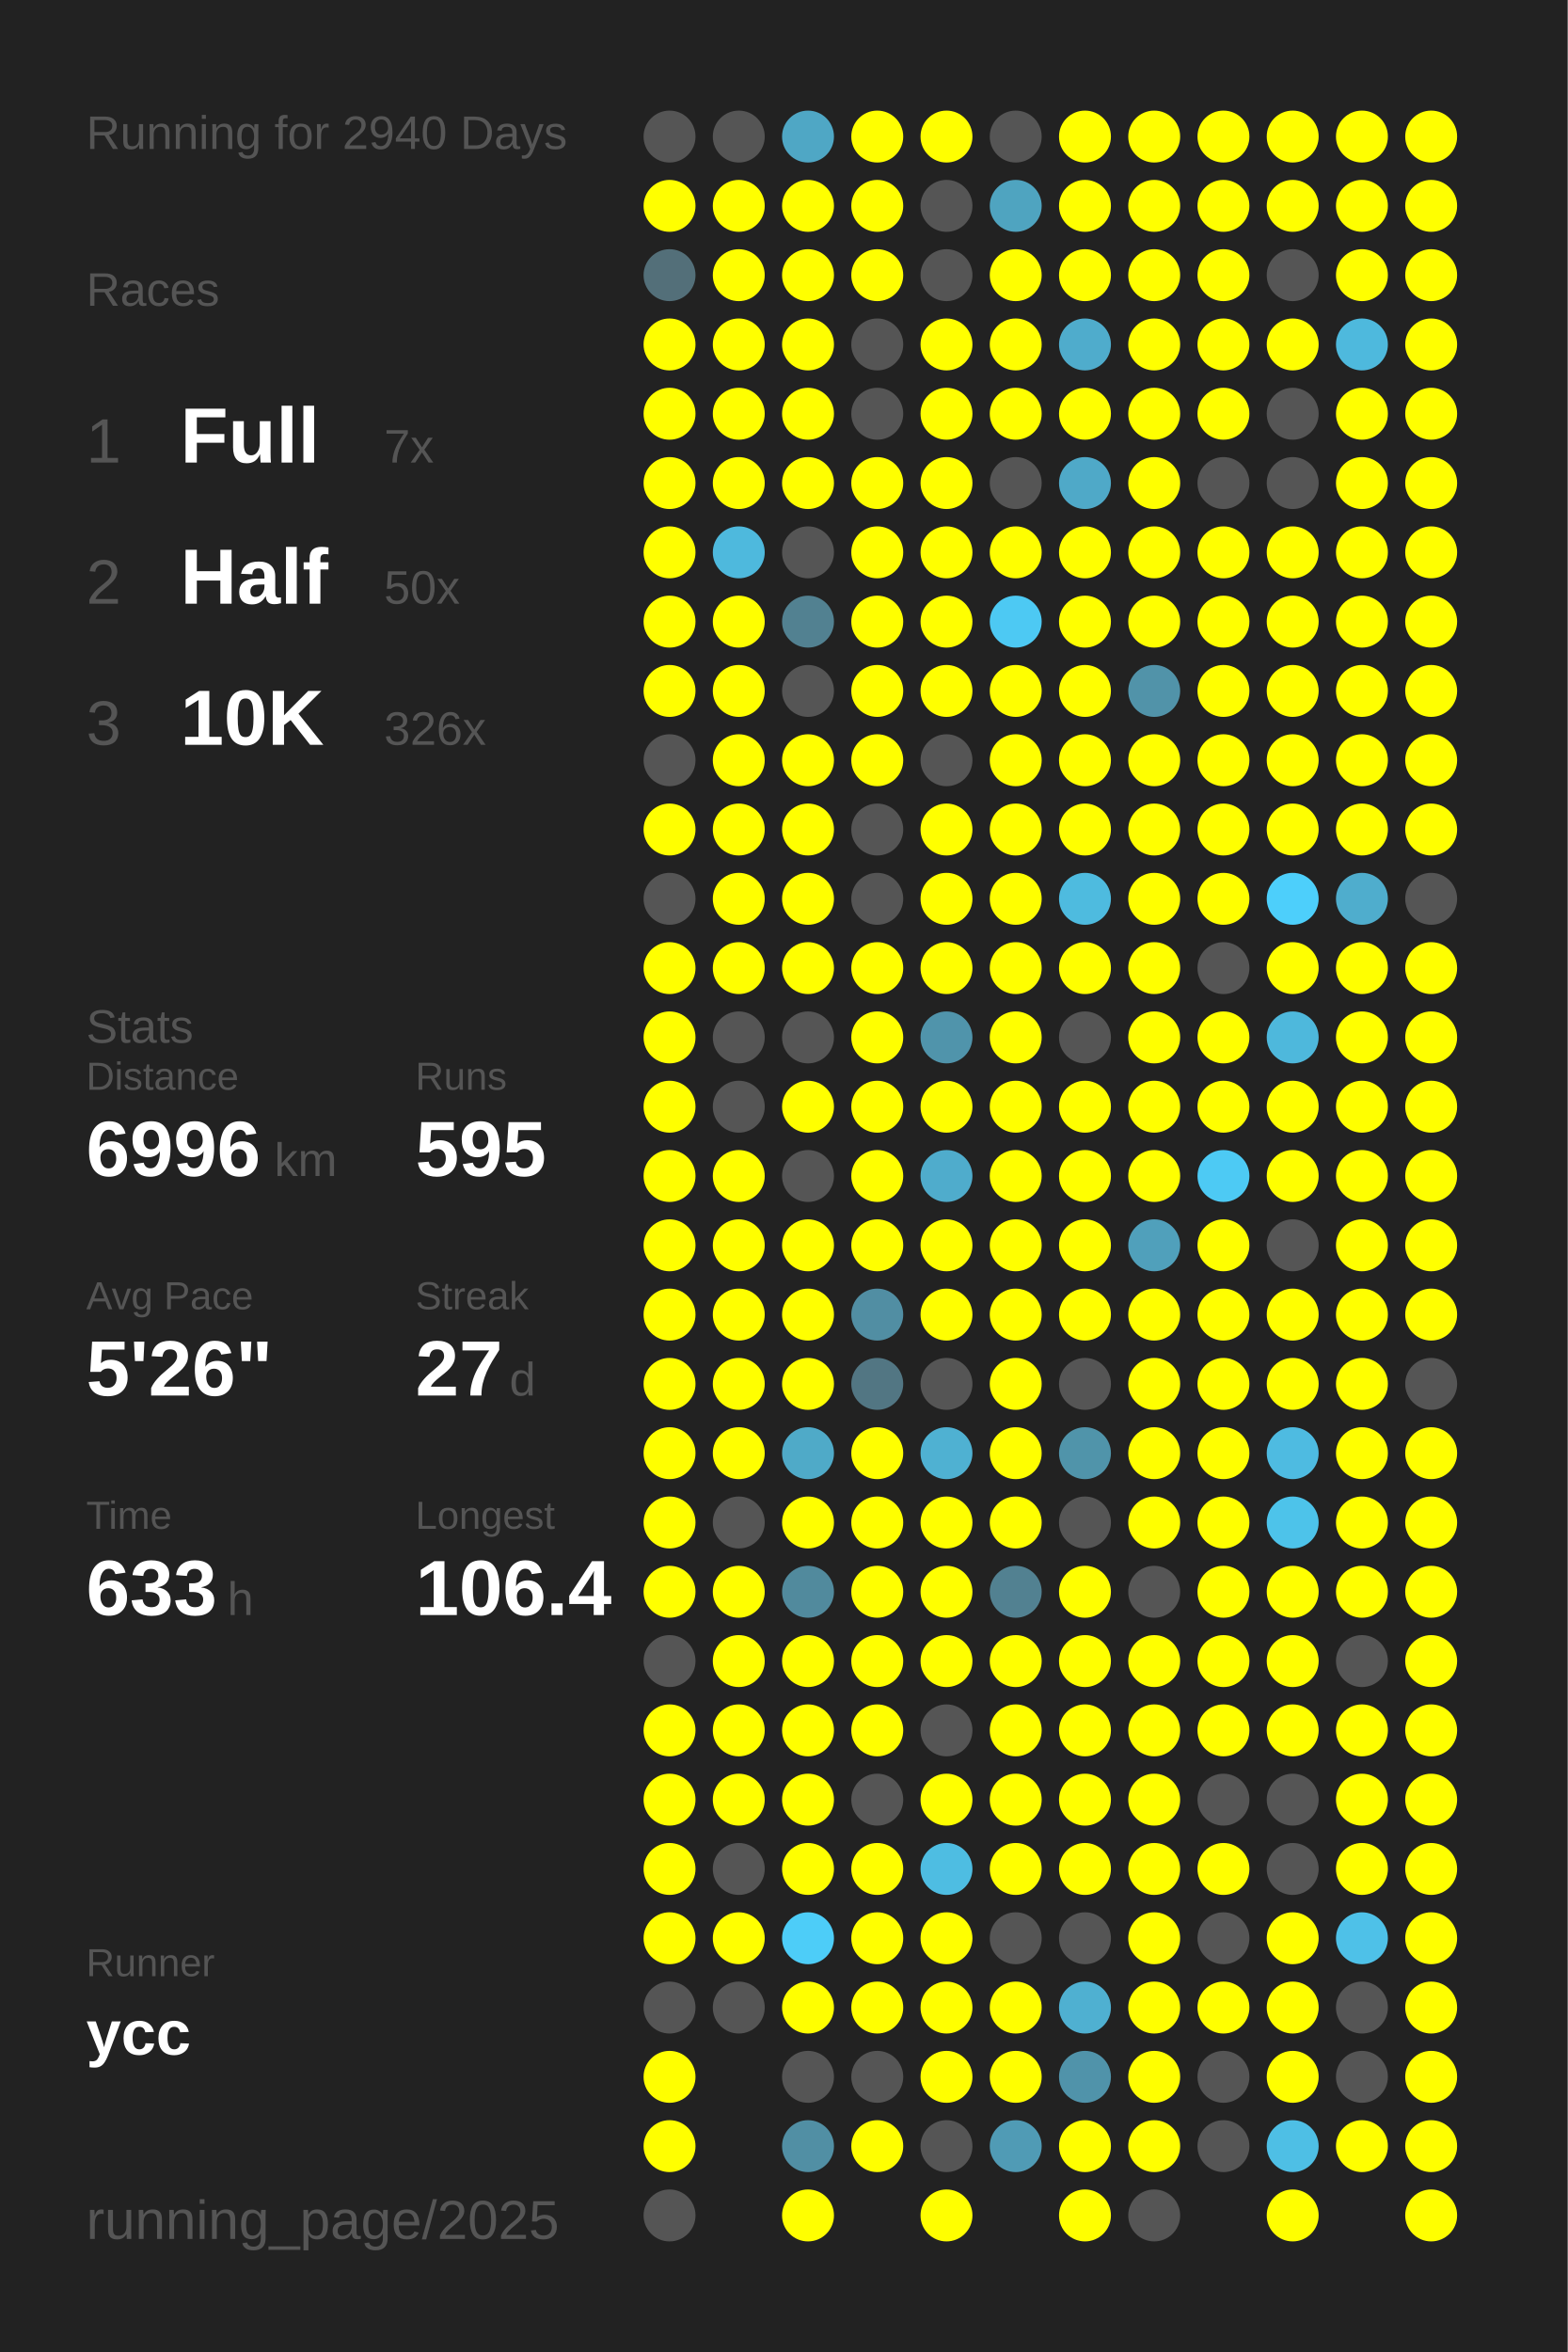
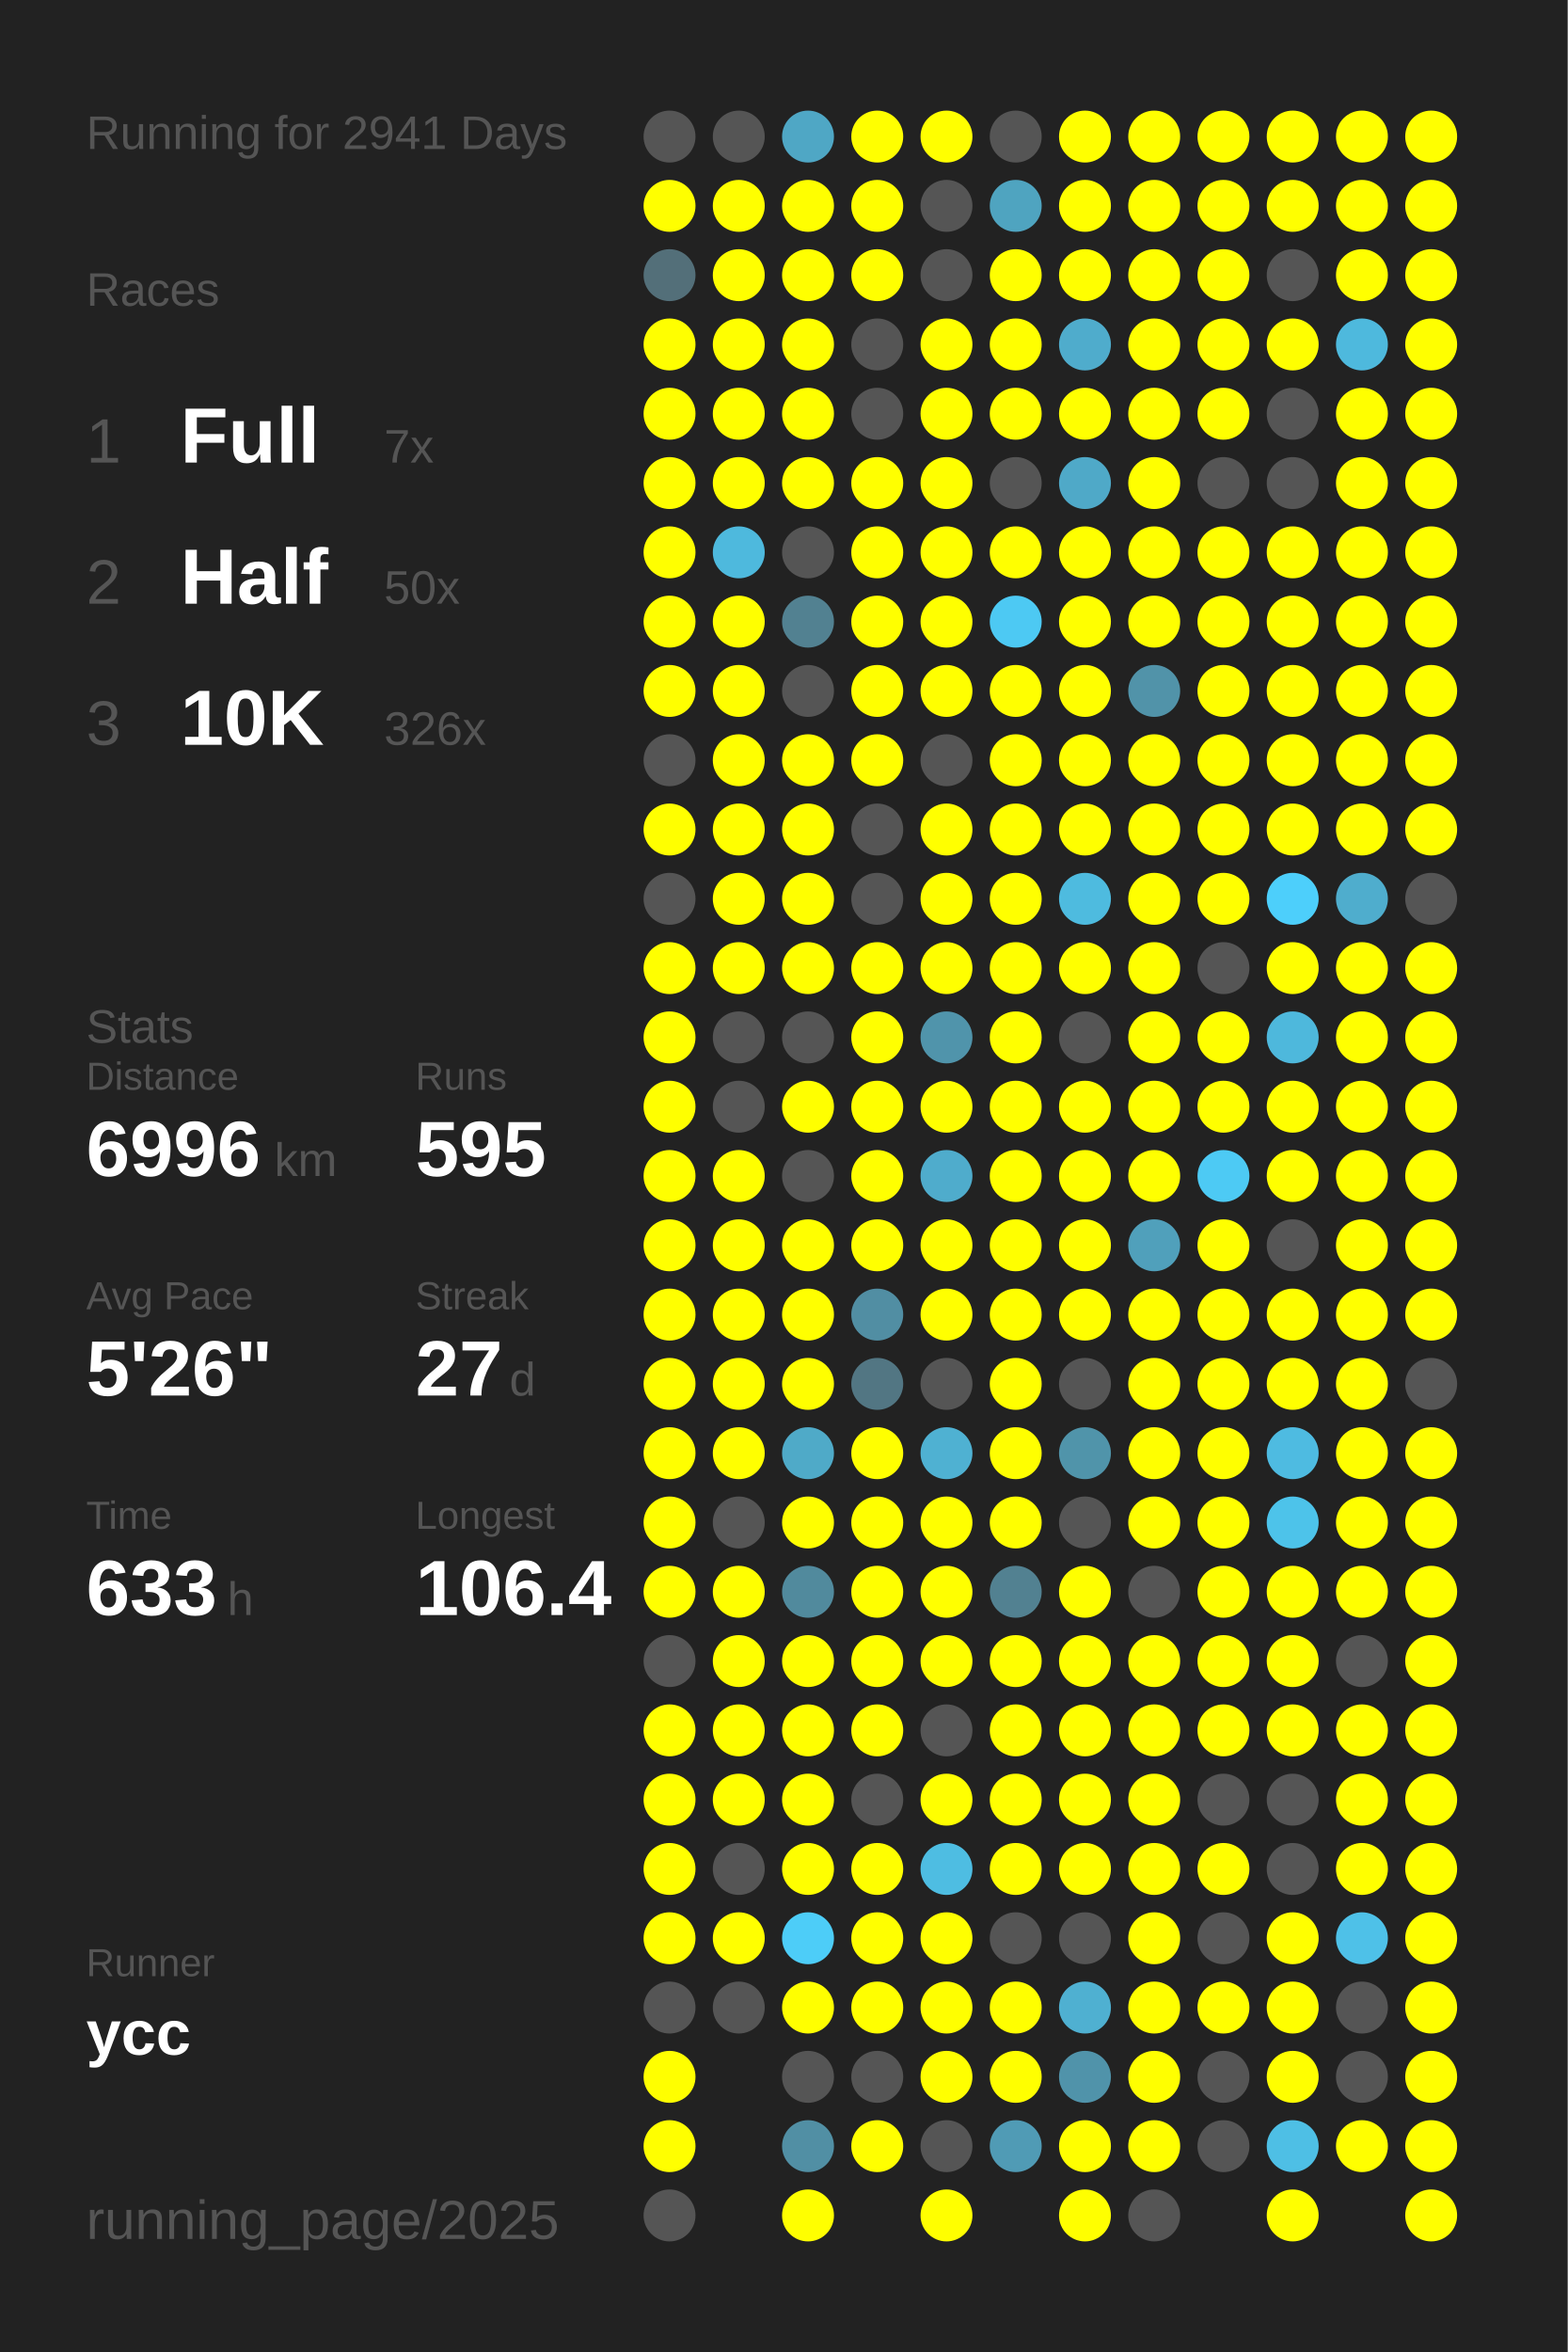
<svg xmlns="http://www.w3.org/2000/svg" baseProfile="full" height="300mm" version="1.1" viewBox="0,0,200,300" width="200mm">
  <defs />
  <rect fill="#222222" height="300" width="200" x="0" y="0" />
-   <text fill="#555555" style="font-size:6px; font-family:Arial;" x="11" y="19">Running for 2940 Days</text>
+   <text fill="#555555" style="font-size:6px; font-family:Arial;" x="11" y="19">Running for 2941 Days</text>
  <text fill="#555555" style="font-size:6px; font-family:Arial;" x="11" y="39">Races</text>
  <text fill="#555555" style="font-size:8px; font-family:Arial;" x="11" y="59">1</text>
  <text fill="#FFFFFF" style="font-size:10px; font-family:Arial; font-weight:bold;" x="23" y="59">Full</text>
  <text fill="#555555" style="font-size:6px; font-family:Arial;" x="49" y="59">7x</text>
  <text fill="#555555" style="font-size:8px; font-family:Arial;" x="11" y="77">2</text>
  <text fill="#FFFFFF" style="font-size:10px; font-family:Arial; font-weight:bold;" x="23" y="77">Half</text>
  <text fill="#555555" style="font-size:6px; font-family:Arial;" x="49" y="77">50x</text>
  <text fill="#555555" style="font-size:8px; font-family:Arial;" x="11" y="95">3</text>
  <text fill="#FFFFFF" style="font-size:10px; font-family:Arial; font-weight:bold;" x="23" y="95">10K</text>
  <text fill="#555555" style="font-size:6px; font-family:Arial;" x="49" y="95">326x</text>
  <text fill="#555555" style="font-size:6px; font-family:Arial;" x="11" y="133">Stats</text>
  <text fill="#555555" style="font-size:5px; font-family:Arial;" x="11" y="139">Distance</text>
  <text fill="#FFFFFF" style="font-size:10px; font-family:Arial; font-weight:bold;" x="11" y="150">6996</text>
  <text fill="#555555" style="font-size:6px; font-family:Arial;" x="35" y="150">km</text>
  <text fill="#555555" style="font-size:5px; font-family:Arial;" x="53" y="139">Runs</text>
  <text fill="#FFFFFF" style="font-size:10px; font-family:Arial; font-weight:bold;" x="53" y="150">595</text>
  <text fill="#555555" style="font-size:5px; font-family:Arial;" x="11" y="167">Avg Pace</text>
  <text fill="#FFFFFF" style="font-size:10px; font-family:Arial; font-weight:bold;" x="11" y="178">5'26"</text>
  <text fill="#555555" style="font-size:5px; font-family:Arial;" x="53" y="167">Streak</text>
  <text fill="#FFFFFF" style="font-size:10px; font-family:Arial; font-weight:bold;" x="53" y="178">27</text>
  <text fill="#555555" style="font-size:6px; font-family:Arial;" x="65" y="178">d</text>
  <text fill="#555555" style="font-size:5px; font-family:Arial;" x="11" y="195">Time</text>
  <text fill="#FFFFFF" style="font-size:10px; font-family:Arial; font-weight:bold;" x="11" y="206">633</text>
  <text fill="#555555" style="font-size:6px; font-family:Arial;" x="29" y="206">h</text>
  <text fill="#555555" style="font-size:5px; font-family:Arial;" x="53" y="195">Longest</text>
  <text fill="#FFFFFF" style="font-size:10px; font-family:Arial; font-weight:bold;" x="53" y="206">106.4</text>
  <text fill="#555555" style="font-size:5px; font-family:Arial;" x="11" y="252.065">Runner</text>
  <text fill="#FFFFFF" style="font-size:8px; font-family:Arial; font-weight:bold;" x="11" y="262.065">ycc</text>
  <text fill="#555555" style="font-size:7px; font-family:Arial;" x="11" y="285.581">running_page/2025</text>
  <circle cx="85.417" cy="17.419" fill="#555555" r="3.312" />
  <circle cx="85.417" cy="26.258" fill="#FFFF00" r="3.312" />
  <circle cx="85.417" cy="35.097" fill="#536f79" r="3.312" />
  <circle cx="85.417" cy="43.935" fill="#FFFF00" r="3.312" />
  <circle cx="85.417" cy="52.774" fill="#FFFF00" r="3.312" />
  <circle cx="85.417" cy="61.613" fill="#FFFF00" r="3.312" />
  <circle cx="85.417" cy="70.452" fill="#FFFF00" r="3.312" />
  <circle cx="85.417" cy="79.29" fill="#FFFF00" r="3.312" />
  <circle cx="85.417" cy="88.129" fill="#FFFF00" r="3.312" />
  <circle cx="85.417" cy="96.968" fill="#555555" r="3.312" />
  <circle cx="85.417" cy="105.806" fill="#FFFF00" r="3.312" />
  <circle cx="85.417" cy="114.645" fill="#555555" r="3.312" />
  <circle cx="85.417" cy="123.484" fill="#FFFF00" r="3.312" />
  <circle cx="85.417" cy="132.323" fill="#FFFF00" r="3.312" />
  <circle cx="85.417" cy="141.161" fill="#FFFF00" r="3.312" />
  <circle cx="85.417" cy="150" fill="#FFFF00" r="3.312" />
  <circle cx="85.417" cy="158.839" fill="#FFFF00" r="3.312" />
  <circle cx="85.417" cy="167.677" fill="#FFFF00" r="3.312" />
  <circle cx="85.417" cy="176.516" fill="#FFFF00" r="3.312" />
  <circle cx="85.417" cy="185.355" fill="#FFFF00" r="3.312" />
  <circle cx="85.417" cy="194.194" fill="#FFFF00" r="3.312" />
  <circle cx="85.417" cy="203.032" fill="#FFFF00" r="3.312" />
  <circle cx="85.417" cy="211.871" fill="#555555" r="3.312" />
  <circle cx="85.417" cy="220.71" fill="#FFFF00" r="3.312" />
  <circle cx="85.417" cy="229.548" fill="#FFFF00" r="3.312" />
  <circle cx="85.417" cy="238.387" fill="#FFFF00" r="3.312" />
  <circle cx="85.417" cy="247.226" fill="#FFFF00" r="3.312" />
  <circle cx="85.417" cy="256.065" fill="#555555" r="3.312" />
  <circle cx="85.417" cy="264.903" fill="#FFFF00" r="3.312" />
  <circle cx="85.417" cy="273.742" fill="#FFFF00" r="3.312" />
  <circle cx="85.417" cy="282.581" fill="#555555" r="3.312" />
  <circle cx="94.25" cy="17.419" fill="#555555" r="3.312" />
  <circle cx="94.25" cy="26.258" fill="#FFFF00" r="3.312" />
  <circle cx="94.25" cy="35.097" fill="#FFFF00" r="3.312" />
  <circle cx="94.25" cy="43.935" fill="#FFFF00" r="3.312" />
  <circle cx="94.25" cy="52.774" fill="#FFFF00" r="3.312" />
  <circle cx="94.25" cy="61.613" fill="#FFFF00" r="3.312" />
  <circle cx="94.25" cy="70.452" fill="#4eb9dd" r="3.312" />
  <circle cx="94.25" cy="79.29" fill="#FFFF00" r="3.312" />
  <circle cx="94.25" cy="88.129" fill="#FFFF00" r="3.312" />
  <circle cx="94.25" cy="96.968" fill="#FFFF00" r="3.312" />
  <circle cx="94.25" cy="105.806" fill="#FFFF00" r="3.312" />
  <circle cx="94.25" cy="114.645" fill="#FFFF00" r="3.312" />
  <circle cx="94.25" cy="123.484" fill="#FFFF00" r="3.312" />
  <circle cx="94.25" cy="132.323" fill="#555555" r="3.312" />
  <circle cx="94.25" cy="141.161" fill="#555555" r="3.312" />
  <circle cx="94.25" cy="150" fill="#FFFF00" r="3.312" />
  <circle cx="94.25" cy="158.839" fill="#FFFF00" r="3.312" />
  <circle cx="94.25" cy="167.677" fill="#FFFF00" r="3.312" />
  <circle cx="94.25" cy="176.516" fill="#FFFF00" r="3.312" />
  <circle cx="94.25" cy="185.355" fill="#FFFF00" r="3.312" />
  <circle cx="94.25" cy="194.194" fill="#555555" r="3.312" />
  <circle cx="94.25" cy="203.032" fill="#FFFF00" r="3.312" />
  <circle cx="94.25" cy="211.871" fill="#FFFF00" r="3.312" />
  <circle cx="94.25" cy="220.71" fill="#FFFF00" r="3.312" />
  <circle cx="94.25" cy="229.548" fill="#FFFF00" r="3.312" />
  <circle cx="94.25" cy="238.387" fill="#555555" r="3.312" />
  <circle cx="94.25" cy="247.226" fill="#FFFF00" r="3.312" />
  <circle cx="94.25" cy="256.065" fill="#555555" r="3.312" />
  <circle cx="103.083" cy="17.419" fill="#4fa7c5" r="3.312" />
  <circle cx="103.083" cy="26.258" fill="#FFFF00" r="3.312" />
  <circle cx="103.083" cy="35.097" fill="#FFFF00" r="3.312" />
  <circle cx="103.083" cy="43.935" fill="#FFFF00" r="3.312" />
  <circle cx="103.083" cy="52.774" fill="#FFFF00" r="3.312" />
  <circle cx="103.083" cy="61.613" fill="#FFFF00" r="3.312" />
  <circle cx="103.083" cy="70.452" fill="#555555" r="3.312" />
  <circle cx="103.083" cy="79.29" fill="#528191" r="3.312" />
  <circle cx="103.083" cy="88.129" fill="#555555" r="3.312" />
  <circle cx="103.083" cy="96.968" fill="#FFFF00" r="3.312" />
  <circle cx="103.083" cy="105.806" fill="#FFFF00" r="3.312" />
  <circle cx="103.083" cy="114.645" fill="#FFFF00" r="3.312" />
  <circle cx="103.083" cy="123.484" fill="#FFFF00" r="3.312" />
  <circle cx="103.083" cy="132.323" fill="#555555" r="3.312" />
  <circle cx="103.083" cy="141.161" fill="#FFFF00" r="3.312" />
  <circle cx="103.083" cy="150" fill="#555555" r="3.312" />
  <circle cx="103.083" cy="158.839" fill="#FFFF00" r="3.312" />
  <circle cx="103.083" cy="167.677" fill="#FFFF00" r="3.312" />
  <circle cx="103.083" cy="176.516" fill="#FFFF00" r="3.312" />
  <circle cx="103.083" cy="185.355" fill="#4faac8" r="3.312" />
  <circle cx="103.083" cy="194.194" fill="#FFFF00" r="3.312" />
  <circle cx="103.083" cy="203.032" fill="#518a9d" r="3.312" />
  <circle cx="103.083" cy="211.871" fill="#FFFF00" r="3.312" />
  <circle cx="103.083" cy="220.71" fill="#FFFF00" r="3.312" />
  <circle cx="103.083" cy="229.548" fill="#FFFF00" r="3.312" />
  <circle cx="103.083" cy="238.387" fill="#FFFF00" r="3.312" />
  <circle cx="103.083" cy="247.226" fill="#4dcdf8" r="3.312" />
  <circle cx="103.083" cy="256.065" fill="#FFFF00" r="3.312" />
  <circle cx="103.083" cy="264.903" fill="#555555" r="3.312" />
  <circle cx="103.083" cy="273.742" fill="#518fa4" r="3.312" />
  <circle cx="103.083" cy="282.581" fill="#FFFF00" r="3.312" />
  <circle cx="111.917" cy="17.419" fill="#FFFF00" r="3.312" />
  <circle cx="111.917" cy="26.258" fill="#FFFF00" r="3.312" />
  <circle cx="111.917" cy="35.097" fill="#FFFF00" r="3.312" />
  <circle cx="111.917" cy="43.935" fill="#555555" r="3.312" />
  <circle cx="111.917" cy="52.774" fill="#555555" r="3.312" />
  <circle cx="111.917" cy="61.613" fill="#FFFF00" r="3.312" />
  <circle cx="111.917" cy="70.452" fill="#FFFF00" r="3.312" />
  <circle cx="111.917" cy="79.29" fill="#FFFF00" r="3.312" />
  <circle cx="111.917" cy="88.129" fill="#FFFF00" r="3.312" />
  <circle cx="111.917" cy="96.968" fill="#FFFF00" r="3.312" />
  <circle cx="111.917" cy="105.806" fill="#555555" r="3.312" />
  <circle cx="111.917" cy="114.645" fill="#555555" r="3.312" />
  <circle cx="111.917" cy="123.484" fill="#FFFF00" r="3.312" />
  <circle cx="111.917" cy="132.323" fill="#FFFF00" r="3.312" />
  <circle cx="111.917" cy="141.161" fill="#FFFF00" r="3.312" />
  <circle cx="111.917" cy="150" fill="#FFFF00" r="3.312" />
  <circle cx="111.917" cy="158.839" fill="#FFFF00" r="3.312" />
  <circle cx="111.917" cy="167.677" fill="#518ea3" r="3.312" />
  <circle cx="111.917" cy="176.516" fill="#527683" r="3.312" />
  <circle cx="111.917" cy="185.355" fill="#FFFF00" r="3.312" />
  <circle cx="111.917" cy="194.194" fill="#FFFF00" r="3.312" />
  <circle cx="111.917" cy="203.032" fill="#FFFF00" r="3.312" />
  <circle cx="111.917" cy="211.871" fill="#FFFF00" r="3.312" />
  <circle cx="111.917" cy="220.71" fill="#FFFF00" r="3.312" />
  <circle cx="111.917" cy="229.548" fill="#555555" r="3.312" />
  <circle cx="111.917" cy="238.387" fill="#FFFF00" r="3.312" />
  <circle cx="111.917" cy="247.226" fill="#FFFF00" r="3.312" />
  <circle cx="111.917" cy="256.065" fill="#FFFF00" r="3.312" />
  <circle cx="111.917" cy="264.903" fill="#555555" r="3.312" />
  <circle cx="111.917" cy="273.742" fill="#FFFF00" r="3.312" />
  <circle cx="120.75" cy="17.419" fill="#FFFF00" r="3.312" />
  <circle cx="120.75" cy="26.258" fill="#555555" r="3.312" />
  <circle cx="120.75" cy="35.097" fill="#555555" r="3.312" />
  <circle cx="120.75" cy="43.935" fill="#FFFF00" r="3.312" />
  <circle cx="120.75" cy="52.774" fill="#FFFF00" r="3.312" />
  <circle cx="120.75" cy="61.613" fill="#FFFF00" r="3.312" />
  <circle cx="120.75" cy="70.452" fill="#FFFF00" r="3.312" />
  <circle cx="120.75" cy="79.29" fill="#FFFF00" r="3.312" />
  <circle cx="120.75" cy="88.129" fill="#FFFF00" r="3.312" />
  <circle cx="120.75" cy="96.968" fill="#555555" r="3.312" />
  <circle cx="120.75" cy="105.806" fill="#FFFF00" r="3.312" />
  <circle cx="120.75" cy="114.645" fill="#FFFF00" r="3.312" />
  <circle cx="120.75" cy="123.484" fill="#FFFF00" r="3.312" />
  <circle cx="120.75" cy="132.323" fill="#5094ab" r="3.312" />
  <circle cx="120.75" cy="141.161" fill="#FFFF00" r="3.312" />
  <circle cx="120.75" cy="150" fill="#4faccc" r="3.312" />
  <circle cx="120.75" cy="158.839" fill="#FFFF00" r="3.312" />
  <circle cx="120.75" cy="167.677" fill="#FFFF00" r="3.312" />
  <circle cx="120.75" cy="176.516" fill="#555555" r="3.312" />
  <circle cx="120.75" cy="185.355" fill="#4fb1d2" r="3.312" />
  <circle cx="120.75" cy="194.194" fill="#FFFF00" r="3.312" />
  <circle cx="120.75" cy="203.032" fill="#FFFF00" r="3.312" />
  <circle cx="120.75" cy="211.871" fill="#FFFF00" r="3.312" />
  <circle cx="120.75" cy="220.71" fill="#555555" r="3.312" />
  <circle cx="120.75" cy="229.548" fill="#FFFF00" r="3.312" />
  <circle cx="120.75" cy="238.387" fill="#4ebde2" r="3.312" />
  <circle cx="120.75" cy="247.226" fill="#FFFF00" r="3.312" />
  <circle cx="120.75" cy="256.065" fill="#FFFF00" r="3.312" />
  <circle cx="120.75" cy="264.903" fill="#FFFF00" r="3.312" />
  <circle cx="120.75" cy="273.742" fill="#555555" r="3.312" />
  <circle cx="120.75" cy="282.581" fill="#FFFF00" r="3.312" />
  <circle cx="129.583" cy="17.419" fill="#555555" r="3.312" />
  <circle cx="129.583" cy="26.258" fill="#4fa4c0" r="3.312" />
  <circle cx="129.583" cy="35.097" fill="#FFFF00" r="3.312" />
  <circle cx="129.583" cy="43.935" fill="#FFFF00" r="3.312" />
  <circle cx="129.583" cy="52.774" fill="#FFFF00" r="3.312" />
  <circle cx="129.583" cy="61.613" fill="#555555" r="3.312" />
  <circle cx="129.583" cy="70.452" fill="#FFFF00" r="3.312" />
  <circle cx="129.583" cy="79.29" fill="#4dc9f3" r="3.312" />
  <circle cx="129.583" cy="88.129" fill="#FFFF00" r="3.312" />
  <circle cx="129.583" cy="96.968" fill="#FFFF00" r="3.312" />
  <circle cx="129.583" cy="105.806" fill="#FFFF00" r="3.312" />
  <circle cx="129.583" cy="114.645" fill="#FFFF00" r="3.312" />
  <circle cx="129.583" cy="123.484" fill="#FFFF00" r="3.312" />
  <circle cx="129.583" cy="132.323" fill="#FFFF00" r="3.312" />
  <circle cx="129.583" cy="141.161" fill="#FFFF00" r="3.312" />
  <circle cx="129.583" cy="150" fill="#FFFF00" r="3.312" />
  <circle cx="129.583" cy="158.839" fill="#FFFF00" r="3.312" />
  <circle cx="129.583" cy="167.677" fill="#FFFF00" r="3.312" />
  <circle cx="129.583" cy="176.516" fill="#FFFF00" r="3.312" />
  <circle cx="129.583" cy="185.355" fill="#FFFF00" r="3.312" />
  <circle cx="129.583" cy="194.194" fill="#FFFF00" r="3.312" />
  <circle cx="129.583" cy="203.032" fill="#528191" r="3.312" />
  <circle cx="129.583" cy="211.871" fill="#FFFF00" r="3.312" />
  <circle cx="129.583" cy="220.71" fill="#FFFF00" r="3.312" />
  <circle cx="129.583" cy="229.548" fill="#FFFF00" r="3.312" />
  <circle cx="129.583" cy="238.387" fill="#FFFF00" r="3.312" />
  <circle cx="129.583" cy="247.226" fill="#555555" r="3.312" />
  <circle cx="129.583" cy="256.065" fill="#FFFF00" r="3.312" />
  <circle cx="129.583" cy="264.903" fill="#FFFF00" r="3.312" />
  <circle cx="129.583" cy="273.742" fill="#509bb5" r="3.312" />
  <circle cx="138.417" cy="17.419" fill="#FFFF00" r="3.312" />
  <circle cx="138.417" cy="26.258" fill="#FFFF00" r="3.312" />
  <circle cx="138.417" cy="35.097" fill="#FFFF00" r="3.312" />
  <circle cx="138.417" cy="43.935" fill="#4faccc" r="3.312" />
  <circle cx="138.417" cy="52.774" fill="#FFFF00" r="3.312" />
  <circle cx="138.417" cy="61.613" fill="#4fa9c8" r="3.312" />
  <circle cx="138.417" cy="70.452" fill="#FFFF00" r="3.312" />
  <circle cx="138.417" cy="79.29" fill="#FFFF00" r="3.312" />
  <circle cx="138.417" cy="88.129" fill="#FFFF00" r="3.312" />
  <circle cx="138.417" cy="96.968" fill="#FFFF00" r="3.312" />
  <circle cx="138.417" cy="105.806" fill="#FFFF00" r="3.312" />
  <circle cx="138.417" cy="114.645" fill="#4ebbdf" r="3.312" />
  <circle cx="138.417" cy="123.484" fill="#FFFF00" r="3.312" />
  <circle cx="138.417" cy="132.323" fill="#555555" r="3.312" />
  <circle cx="138.417" cy="141.161" fill="#FFFF00" r="3.312" />
  <circle cx="138.417" cy="150" fill="#FFFF00" r="3.312" />
  <circle cx="138.417" cy="158.839" fill="#FFFF00" r="3.312" />
  <circle cx="138.417" cy="167.677" fill="#FFFF00" r="3.312" />
  <circle cx="138.417" cy="176.516" fill="#555555" r="3.312" />
  <circle cx="138.417" cy="185.355" fill="#5094aa" r="3.312" />
  <circle cx="138.417" cy="194.194" fill="#555555" r="3.312" />
  <circle cx="138.417" cy="203.032" fill="#FFFF00" r="3.312" />
  <circle cx="138.417" cy="211.871" fill="#FFFF00" r="3.312" />
  <circle cx="138.417" cy="220.71" fill="#FFFF00" r="3.312" />
  <circle cx="138.417" cy="229.548" fill="#FFFF00" r="3.312" />
  <circle cx="138.417" cy="238.387" fill="#FFFF00" r="3.312" />
  <circle cx="138.417" cy="247.226" fill="#555555" r="3.312" />
  <circle cx="138.417" cy="256.065" fill="#4fb0d1" r="3.312" />
  <circle cx="138.417" cy="264.903" fill="#5093aa" r="3.312" />
  <circle cx="138.417" cy="273.742" fill="#FFFF00" r="3.312" />
  <circle cx="138.417" cy="282.581" fill="#FFFF00" r="3.312" />
  <circle cx="147.25" cy="17.419" fill="#FFFF00" r="3.312" />
  <circle cx="147.25" cy="26.258" fill="#FFFF00" r="3.312" />
  <circle cx="147.25" cy="35.097" fill="#FFFF00" r="3.312" />
  <circle cx="147.25" cy="43.935" fill="#FFFF00" r="3.312" />
  <circle cx="147.25" cy="52.774" fill="#FFFF00" r="3.312" />
  <circle cx="147.25" cy="61.613" fill="#FFFF00" r="3.312" />
  <circle cx="147.25" cy="70.452" fill="#FFFF00" r="3.312" />
  <circle cx="147.25" cy="79.29" fill="#FFFF00" r="3.312" />
  <circle cx="147.25" cy="88.129" fill="#5193a9" r="3.312" />
  <circle cx="147.25" cy="96.968" fill="#FFFF00" r="3.312" />
  <circle cx="147.25" cy="105.806" fill="#FFFF00" r="3.312" />
  <circle cx="147.25" cy="114.645" fill="#FFFF00" r="3.312" />
  <circle cx="147.25" cy="123.484" fill="#FFFF00" r="3.312" />
  <circle cx="147.25" cy="132.323" fill="#FFFF00" r="3.312" />
  <circle cx="147.25" cy="141.161" fill="#FFFF00" r="3.312" />
  <circle cx="147.25" cy="150" fill="#FFFF00" r="3.312" />
  <circle cx="147.25" cy="158.839" fill="#50a0bb" r="3.312" />
  <circle cx="147.25" cy="167.677" fill="#FFFF00" r="3.312" />
  <circle cx="147.25" cy="176.516" fill="#FFFF00" r="3.312" />
  <circle cx="147.25" cy="185.355" fill="#FFFF00" r="3.312" />
  <circle cx="147.25" cy="194.194" fill="#FFFF00" r="3.312" />
  <circle cx="147.25" cy="203.032" fill="#555555" r="3.312" />
  <circle cx="147.25" cy="211.871" fill="#FFFF00" r="3.312" />
  <circle cx="147.25" cy="220.71" fill="#FFFF00" r="3.312" />
  <circle cx="147.25" cy="229.548" fill="#FFFF00" r="3.312" />
  <circle cx="147.25" cy="238.387" fill="#FFFF00" r="3.312" />
  <circle cx="147.25" cy="247.226" fill="#FFFF00" r="3.312" />
  <circle cx="147.25" cy="256.065" fill="#FFFF00" r="3.312" />
  <circle cx="147.25" cy="264.903" fill="#FFFF00" r="3.312" />
  <circle cx="147.25" cy="273.742" fill="#FFFF00" r="3.312" />
  <circle cx="147.25" cy="282.581" fill="#555555" r="3.312" />
  <circle cx="156.083" cy="17.419" fill="#FFFF00" r="3.312" />
  <circle cx="156.083" cy="26.258" fill="#FFFF00" r="3.312" />
  <circle cx="156.083" cy="35.097" fill="#FFFF00" r="3.312" />
  <circle cx="156.083" cy="43.935" fill="#FFFF00" r="3.312" />
  <circle cx="156.083" cy="52.774" fill="#FFFF00" r="3.312" />
  <circle cx="156.083" cy="61.613" fill="#555555" r="3.312" />
  <circle cx="156.083" cy="70.452" fill="#FFFF00" r="3.312" />
  <circle cx="156.083" cy="79.29" fill="#FFFF00" r="3.312" />
  <circle cx="156.083" cy="88.129" fill="#FFFF00" r="3.312" />
  <circle cx="156.083" cy="96.968" fill="#FFFF00" r="3.312" />
  <circle cx="156.083" cy="105.806" fill="#FFFF00" r="3.312" />
  <circle cx="156.083" cy="114.645" fill="#FFFF00" r="3.312" />
  <circle cx="156.083" cy="123.484" fill="#555555" r="3.312" />
  <circle cx="156.083" cy="132.323" fill="#FFFF00" r="3.312" />
  <circle cx="156.083" cy="141.161" fill="#FFFF00" r="3.312" />
  <circle cx="156.083" cy="150" fill="#4dcaf4" r="3.312" />
  <circle cx="156.083" cy="158.839" fill="#FFFF00" r="3.312" />
  <circle cx="156.083" cy="167.677" fill="#FFFF00" r="3.312" />
  <circle cx="156.083" cy="176.516" fill="#FFFF00" r="3.312" />
  <circle cx="156.083" cy="185.355" fill="#FFFF00" r="3.312" />
  <circle cx="156.083" cy="194.194" fill="#FFFF00" r="3.312" />
  <circle cx="156.083" cy="203.032" fill="#FFFF00" r="3.312" />
  <circle cx="156.083" cy="211.871" fill="#FFFF00" r="3.312" />
  <circle cx="156.083" cy="220.71" fill="#FFFF00" r="3.312" />
  <circle cx="156.083" cy="229.548" fill="#555555" r="3.312" />
  <circle cx="156.083" cy="238.387" fill="#FFFF00" r="3.312" />
  <circle cx="156.083" cy="247.226" fill="#555555" r="3.312" />
  <circle cx="156.083" cy="256.065" fill="#FFFF00" r="3.312" />
  <circle cx="156.083" cy="264.903" fill="#555555" r="3.312" />
  <circle cx="156.083" cy="273.742" fill="#555555" r="3.312" />
  <circle cx="164.917" cy="17.419" fill="#FFFF00" r="3.312" />
  <circle cx="164.917" cy="26.258" fill="#FFFF00" r="3.312" />
  <circle cx="164.917" cy="35.097" fill="#555555" r="3.312" />
  <circle cx="164.917" cy="43.935" fill="#FFFF00" r="3.312" />
  <circle cx="164.917" cy="52.774" fill="#555555" r="3.312" />
  <circle cx="164.917" cy="61.613" fill="#555555" r="3.312" />
  <circle cx="164.917" cy="70.452" fill="#FFFF00" r="3.312" />
  <circle cx="164.917" cy="79.29" fill="#FFFF00" r="3.312" />
  <circle cx="164.917" cy="88.129" fill="#FFFF00" r="3.312" />
  <circle cx="164.917" cy="96.968" fill="#FFFF00" r="3.312" />
  <circle cx="164.917" cy="105.806" fill="#FFFF00" r="3.312" />
  <circle cx="164.917" cy="114.645" fill="#4dcffb" r="3.312" />
  <circle cx="164.917" cy="123.484" fill="#FFFF00" r="3.312" />
  <circle cx="164.917" cy="132.323" fill="#4eb8dc" r="3.312" />
  <circle cx="164.917" cy="141.161" fill="#FFFF00" r="3.312" />
  <circle cx="164.917" cy="150" fill="#FFFF00" r="3.312" />
  <circle cx="164.917" cy="158.839" fill="#555555" r="3.312" />
  <circle cx="164.917" cy="167.677" fill="#FFFF00" r="3.312" />
  <circle cx="164.917" cy="176.516" fill="#FFFF00" r="3.312" />
  <circle cx="164.917" cy="185.355" fill="#4ebbe1" r="3.312" />
  <circle cx="164.917" cy="194.194" fill="#4dc3ea" r="3.312" />
  <circle cx="164.917" cy="203.032" fill="#FFFF00" r="3.312" />
  <circle cx="164.917" cy="211.871" fill="#FFFF00" r="3.312" />
  <circle cx="164.917" cy="220.71" fill="#FFFF00" r="3.312" />
  <circle cx="164.917" cy="229.548" fill="#555555" r="3.312" />
  <circle cx="164.917" cy="238.387" fill="#555555" r="3.312" />
  <circle cx="164.917" cy="247.226" fill="#FFFF00" r="3.312" />
  <circle cx="164.917" cy="256.065" fill="#FFFF00" r="3.312" />
  <circle cx="164.917" cy="264.903" fill="#FFFF00" r="3.312" />
  <circle cx="164.917" cy="273.742" fill="#4ebfe5" r="3.312" />
  <circle cx="164.917" cy="282.581" fill="#FFFF00" r="3.312" />
  <circle cx="173.75" cy="17.419" fill="#FFFF00" r="3.312" />
  <circle cx="173.75" cy="26.258" fill="#FFFF00" r="3.312" />
  <circle cx="173.75" cy="35.097" fill="#FFFF00" r="3.312" />
  <circle cx="173.75" cy="43.935" fill="#4eb9dd" r="3.312" />
  <circle cx="173.75" cy="52.774" fill="#FFFF00" r="3.312" />
  <circle cx="173.75" cy="61.613" fill="#FFFF00" r="3.312" />
  <circle cx="173.75" cy="70.452" fill="#FFFF00" r="3.312" />
  <circle cx="173.75" cy="79.29" fill="#FFFF00" r="3.312" />
  <circle cx="173.75" cy="88.129" fill="#FFFF00" r="3.312" />
  <circle cx="173.75" cy="96.968" fill="#FFFF00" r="3.312" />
  <circle cx="173.75" cy="105.806" fill="#FFFF00" r="3.312" />
  <circle cx="173.75" cy="114.645" fill="#4fadcd" r="3.312" />
  <circle cx="173.75" cy="123.484" fill="#FFFF00" r="3.312" />
  <circle cx="173.75" cy="132.323" fill="#FFFF00" r="3.312" />
  <circle cx="173.75" cy="141.161" fill="#FFFF00" r="3.312" />
  <circle cx="173.75" cy="150" fill="#FFFF00" r="3.312" />
  <circle cx="173.75" cy="158.839" fill="#FFFF00" r="3.312" />
  <circle cx="173.75" cy="167.677" fill="#FFFF00" r="3.312" />
  <circle cx="173.75" cy="176.516" fill="#FFFF00" r="3.312" />
  <circle cx="173.75" cy="185.355" fill="#FFFF00" r="3.312" />
  <circle cx="173.75" cy="194.194" fill="#FFFF00" r="3.312" />
  <circle cx="173.75" cy="203.032" fill="#FFFF00" r="3.312" />
  <circle cx="173.75" cy="211.871" fill="#555555" r="3.312" />
  <circle cx="173.75" cy="220.71" fill="#FFFF00" r="3.312" />
  <circle cx="173.75" cy="229.548" fill="#FFFF00" r="3.312" />
  <circle cx="173.75" cy="238.387" fill="#FFFF00" r="3.312" />
  <circle cx="173.75" cy="247.226" fill="#4ec1e8" r="3.312" />
  <circle cx="173.75" cy="256.065" fill="#555555" r="3.312" />
  <circle cx="173.75" cy="264.903" fill="#555555" r="3.312" />
  <circle cx="173.75" cy="273.742" fill="#FFFF00" r="3.312" />
  <circle cx="182.583" cy="17.419" fill="#FFFF00" r="3.312" />
  <circle cx="182.583" cy="26.258" fill="#FFFF00" r="3.312" />
  <circle cx="182.583" cy="35.097" fill="#FFFF00" r="3.312" />
  <circle cx="182.583" cy="43.935" fill="#FFFF00" r="3.312" />
  <circle cx="182.583" cy="52.774" fill="#FFFF00" r="3.312" />
  <circle cx="182.583" cy="61.613" fill="#FFFF00" r="3.312" />
  <circle cx="182.583" cy="70.452" fill="#FFFF00" r="3.312" />
  <circle cx="182.583" cy="79.29" fill="#FFFF00" r="3.312" />
  <circle cx="182.583" cy="88.129" fill="#FFFF00" r="3.312" />
  <circle cx="182.583" cy="96.968" fill="#FFFF00" r="3.312" />
  <circle cx="182.583" cy="105.806" fill="#FFFF00" r="3.312" />
  <circle cx="182.583" cy="114.645" fill="#555555" r="3.312" />
  <circle cx="182.583" cy="123.484" fill="#FFFF00" r="3.312" />
  <circle cx="182.583" cy="132.323" fill="#FFFF00" r="3.312" />
  <circle cx="182.583" cy="141.161" fill="#FFFF00" r="3.312" />
  <circle cx="182.583" cy="150" fill="#FFFF00" r="3.312" />
  <circle cx="182.583" cy="158.839" fill="#FFFF00" r="3.312" />
  <circle cx="182.583" cy="167.677" fill="#FFFF00" r="3.312" />
  <circle cx="182.583" cy="176.516" fill="#555555" r="3.312" />
  <circle cx="182.583" cy="185.355" fill="#FFFF00" r="3.312" />
  <circle cx="182.583" cy="194.194" fill="#FFFF00" r="3.312" />
  <circle cx="182.583" cy="203.032" fill="#FFFF00" r="3.312" />
  <circle cx="182.583" cy="211.871" fill="#FFFF00" r="3.312" />
  <circle cx="182.583" cy="220.71" fill="#FFFF00" r="3.312" />
  <circle cx="182.583" cy="229.548" fill="#FFFF00" r="3.312" />
  <circle cx="182.583" cy="238.387" fill="#FFFF00" r="3.312" />
  <circle cx="182.583" cy="247.226" fill="#FFFF00" r="3.312" />
  <circle cx="182.583" cy="256.065" fill="#FFFF00" r="3.312" />
  <circle cx="182.583" cy="264.903" fill="#FFFF00" r="3.312" />
  <circle cx="182.583" cy="273.742" fill="#FFFF00" r="3.312" />
  <circle cx="182.583" cy="282.581" fill="#FFFF00" r="3.312" />
</svg>
